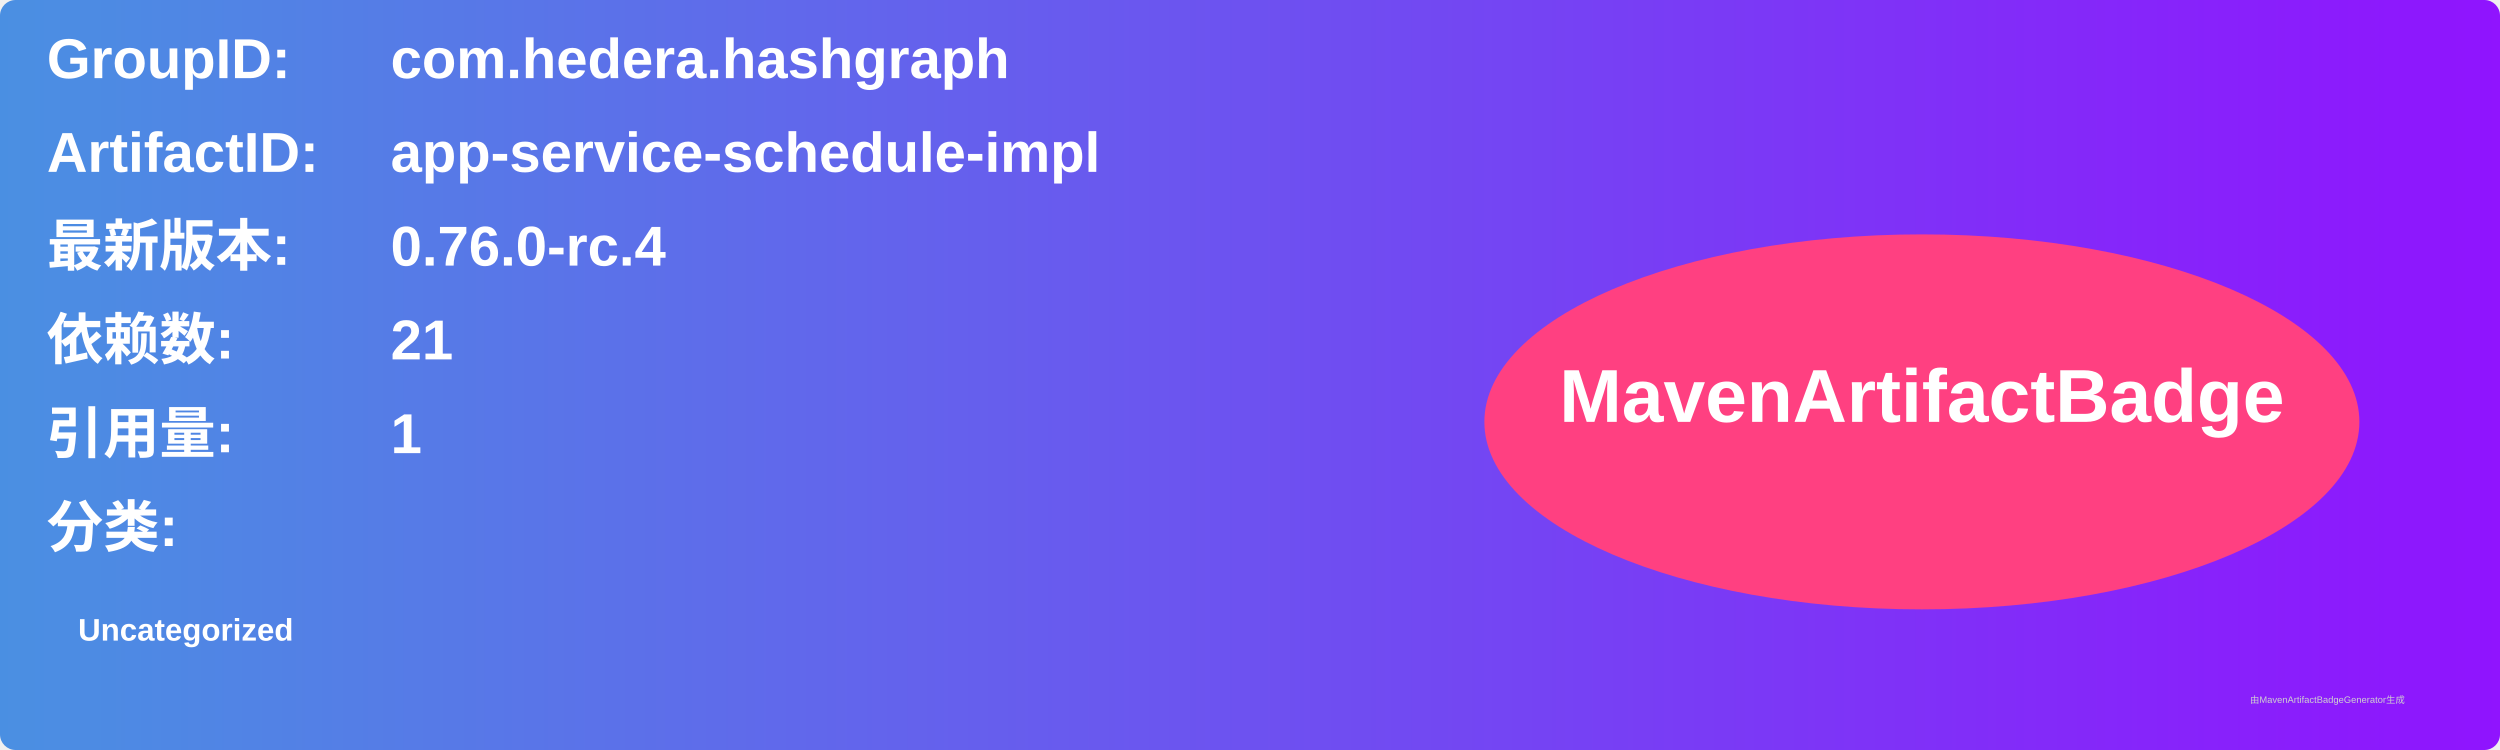
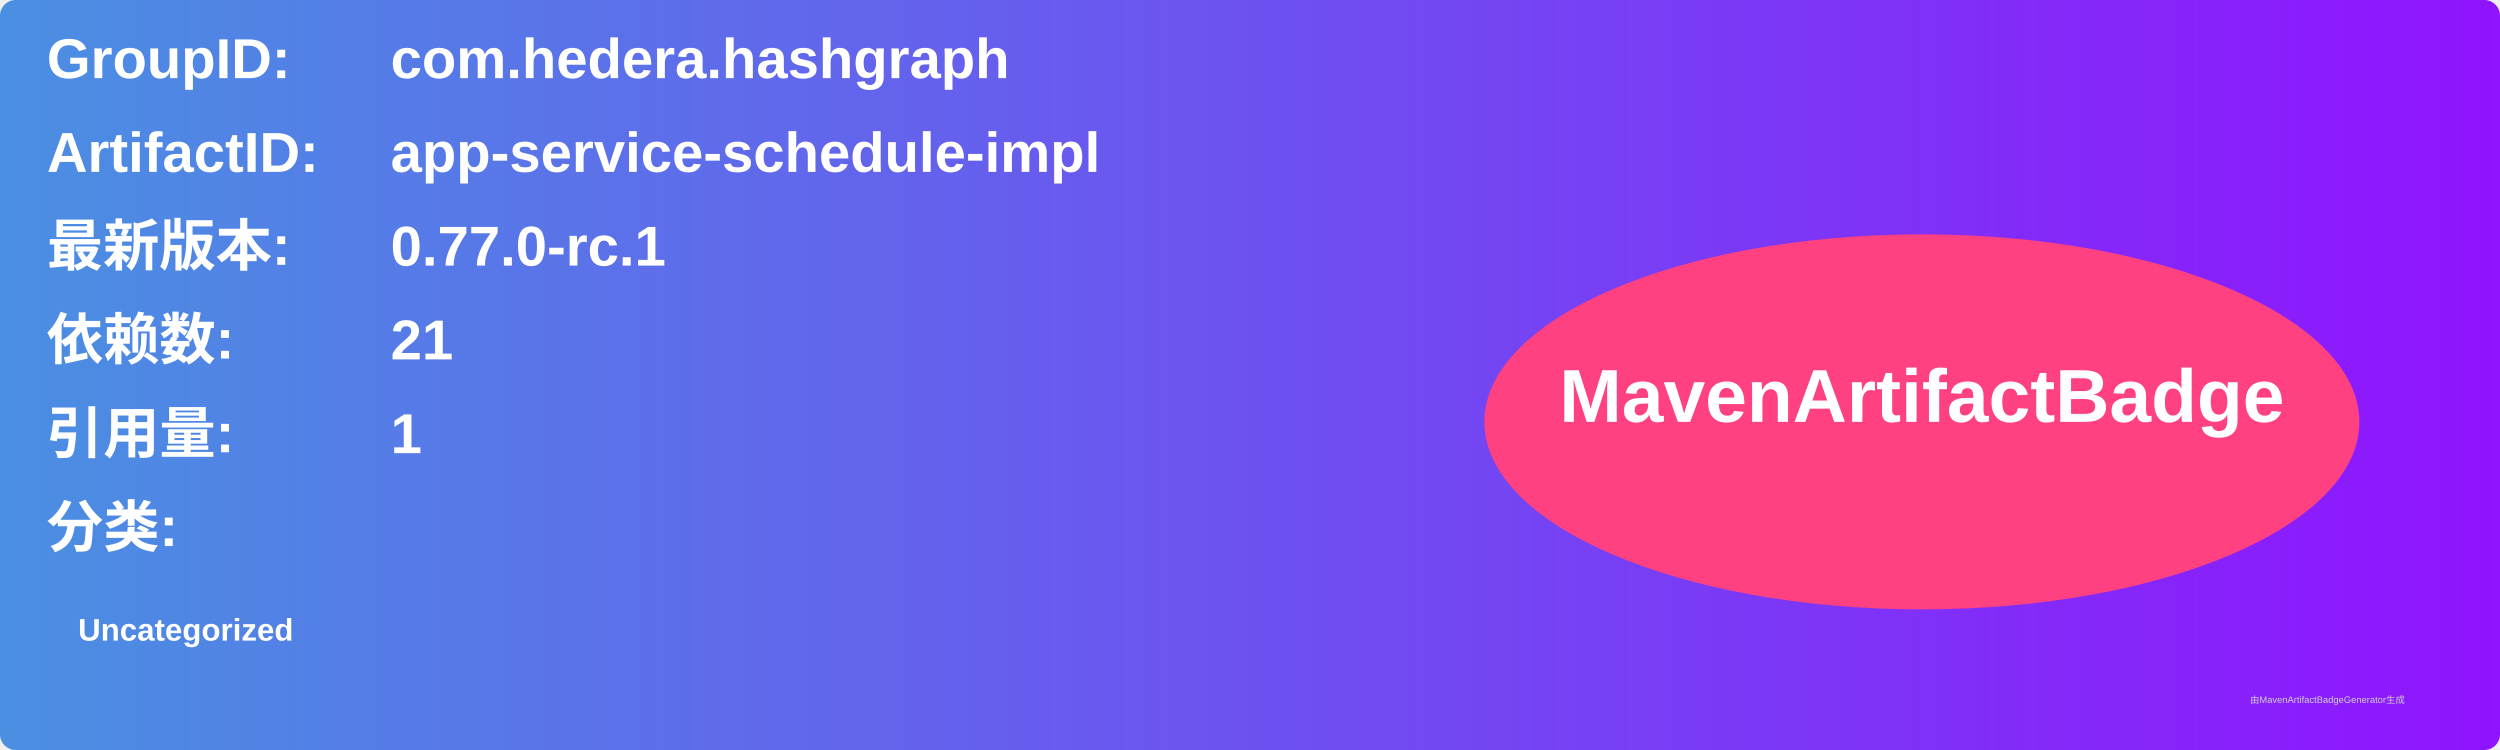
<svg xmlns="http://www.w3.org/2000/svg" width="800" height="240" viewBox="0 0 800 240">
  <linearGradient id="grad" x1="0%" y1="0%" x2="100%" y2="0%">
    <stop offset="0%" stop-color="#4a90e2" />
    <stop offset="100%" stop-color="#9013fe" />
  </linearGradient>
  <rect width="100%" height="100%" rx="5" ry="5" fill="url(#grad)" />
  <g transform="translate(15, 15)">
    <text x="0" y="10" font-family="Arial" font-size="18" fill="white" font-weight="bold" width="260">GroupID:</text>
    <text x="110" y="10" font-family="Arial" font-size="18" fill="white" font-weight="bold" width="460">com.hedera.hashgraph</text>
    <text x="0" y="40" font-family="Arial" font-size="18" fill="white" font-weight="bold" width="260">ArtifactID:</text>
    <text x="110" y="40" font-family="Arial" font-size="18" fill="white" font-weight="bold" width="460">app-service-schedule-impl</text>
    <text x="0" y="70" font-family="Arial" font-size="18" fill="white" font-weight="bold">最新版本:</text>
    <text x="110" y="70" font-family="Arial" font-size="18" fill="white" font-weight="bold">
-       <tspan font-weight="bold">0.76.0-rc.4</tspan>
+       <tspan font-weight="bold">0.77.0-rc.1</tspan>
    </text>
    <text x="0" y="100" font-family="Arial" font-size="18" fill="white" font-weight="bold">依赖数: </text>
    <text x="110" y="100" font-family="Arial" font-size="18" fill="white">
      <tspan font-weight="bold">21</tspan>
    </text>
    <text x="0" y="130" font-family="Arial" font-size="18" fill="white" font-weight="bold">引用量: </text>
    <text x="110" y="130" font-family="Arial" font-size="18" fill="white">
      <tspan font-weight="bold">1</tspan>
    </text>
    <text x="0" y="160" font-family="Arial" font-size="18" fill="white" font-weight="bold">分类:</text>
    <text x="10" y="190" font-family="Arial" font-size="10" fill="white">
      <tspan font-weight="bold">Uncategorized</tspan>
    </text>
    <ellipse cx="600" cy="120" rx="140" ry="60" fill="#ff4081" />
    <text x="600" y="120" text-anchor="middle" font-family="Arial" font-size="24" fill="white" font-weight="bold">MavenArtifactBadge</text>
  </g>
  <text x="720" y="225" font-family="Arial" font-size="3" fill="#d0d0d0">由MavenArtifactBadgeGenerator生成</text>
</svg>
